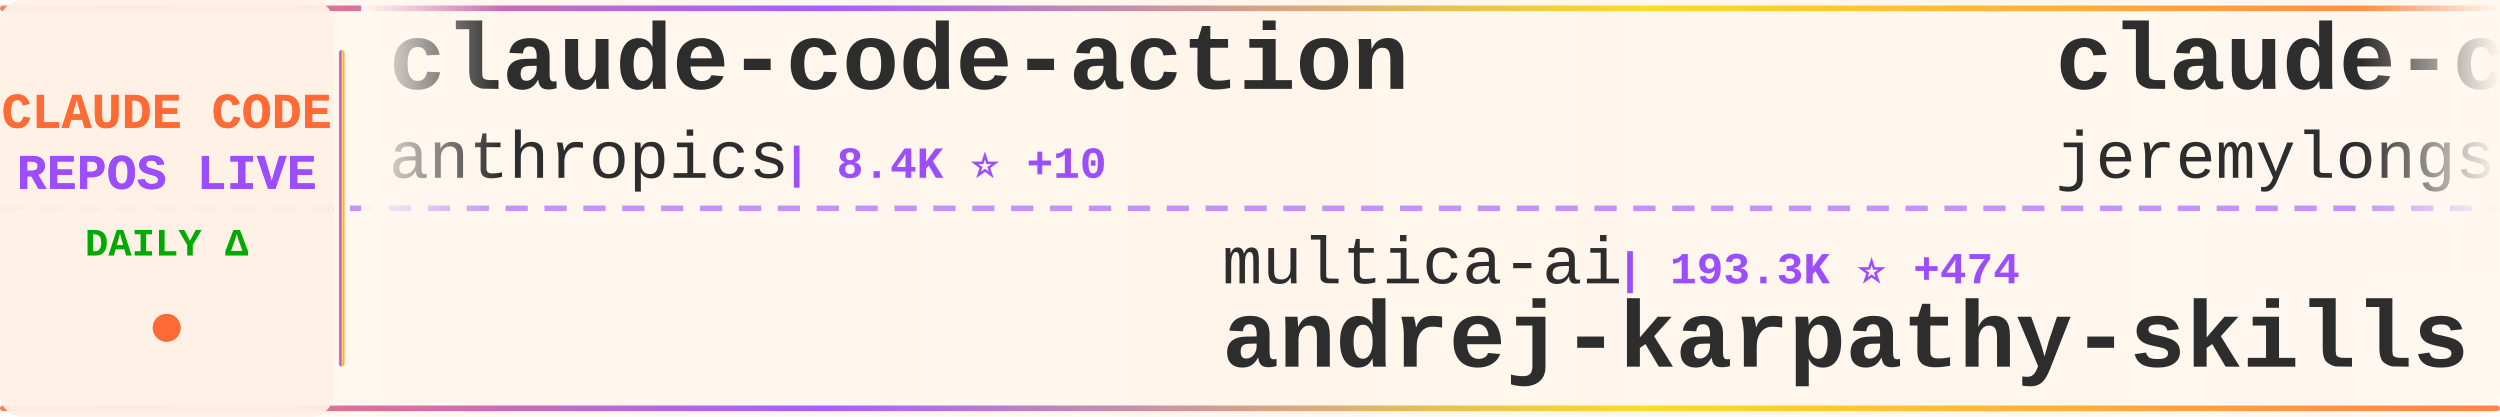
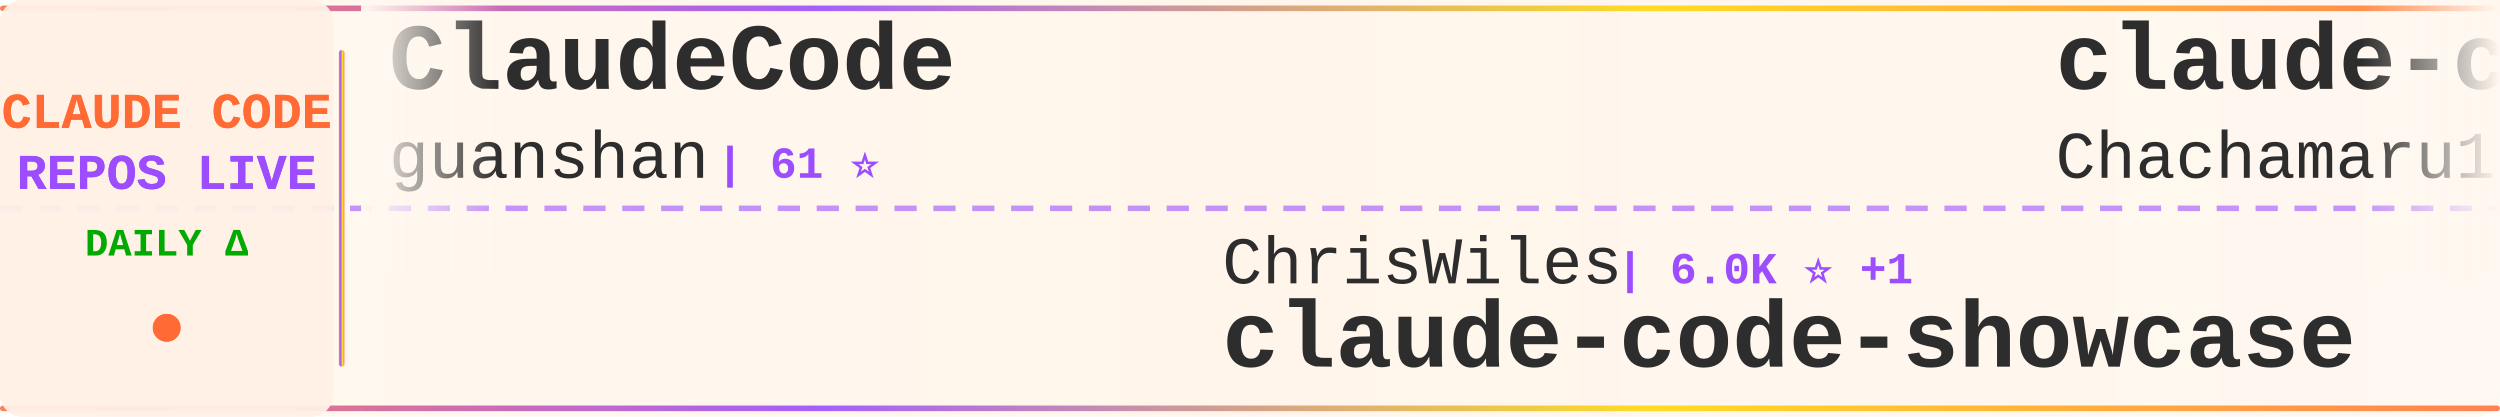
<svg xmlns="http://www.w3.org/2000/svg" width="900" height="150">
  <defs>
    <linearGradient id="tickerBg" x1="0%" y1="0%" x2="100%" y2="0%">
      <stop offset="0%" style="stop-color:#fff8f0;stop-opacity:0.98" />
      <stop offset="50%" style="stop-color:#fff5eb;stop-opacity:1" />
      <stop offset="100%" style="stop-color:#fff8f0;stop-opacity:0.98" />
    </linearGradient>
    <linearGradient id="borderGrad" x1="0%" y1="0%" x2="100%" y2="0%">
      <stop offset="0%" style="stop-color:#FF6B35;stop-opacity:0.85">
        <animate attributeName="stop-opacity" values="0.85;1;0.85" dur="2s" repeatCount="indefinite" />
      </stop>
      <stop offset="33%" style="stop-color:#9C4EFF;stop-opacity:0.9">
        <animate attributeName="stop-opacity" values="0.9;1;0.9" dur="2.2s" repeatCount="indefinite" />
      </stop>
      <stop offset="66%" style="stop-color:#FFD700;stop-opacity:0.85">
        <animate attributeName="stop-opacity" values="0.85;1;0.85" dur="1.8s" repeatCount="indefinite" />
      </stop>
      <stop offset="100%" style="stop-color:#FF6B35;stop-opacity:0.85">
        <animate attributeName="stop-opacity" values="0.85;1;0.85" dur="2s" repeatCount="indefinite" />
      </stop>
    </linearGradient>
    <filter id="textGlow">
      <feGaussianBlur stdDeviation="0.15" result="coloredBlur" />
      <feMerge>
        <feMergeNode in="coloredBlur" />
        <feMergeNode in="SourceGraphic" />
      </feMerge>
    </filter>
    <filter id="metricGlow">
      <feGaussianBlur stdDeviation="0.2" result="coloredBlur" />
      <feMerge>
        <feMergeNode in="coloredBlur" />
        <feMergeNode in="SourceGraphic" />
      </feMerge>
    </filter>
    <linearGradient id="leftFade" x1="0%" y1="0%" x2="100%" y2="0%">
      <stop offset="0%" style="stop-color:#fff8f0;stop-opacity:1" />
      <stop offset="100%" style="stop-color:#fff8f0;stop-opacity:0" />
    </linearGradient>
    <linearGradient id="rightFade" x1="0%" y1="0%" x2="100%" y2="0%">
      <stop offset="0%" style="stop-color:#fff8f0;stop-opacity:0" />
      <stop offset="100%" style="stop-color:#fff8f0;stop-opacity:1" />
    </linearGradient>
  </defs>
  <rect width="900" height="150" fill="url(#tickerBg)" rx="8" />
  <rect x="0" y="2" width="900" height="2" fill="url(#borderGrad)" rx="1" />
  <rect x="0" y="146" width="900" height="2" fill="url(#borderGrad)" rx="1" />
  <line x1="0" y1="75" x2="900" y2="75" stroke="#9C4EFF" stroke-width="2" stroke-dasharray="8 6" opacity="0.6" />
  <rect x="0" y="0" width="120" height="150" fill="#fff0e6" opacity="0.95" rx="8" />
  <text x="60" y="46" font-family="'Courier New', monospace" font-size="18" font-weight="bold" fill="#FF6B35" text-anchor="middle" filter="url(#textGlow)">
    CLAUDE CODE
  </text>
  <text x="60" y="68" font-family="'Courier New', monospace" font-size="18" font-weight="bold" fill="#9C4EFF" text-anchor="middle" filter="url(#textGlow)">
    REPOS LIVE
  </text>
  <text x="60" y="92" font-family="'Courier New', monospace" font-size="14" font-weight="bold" fill="#00aa00" text-anchor="middle">
    DAILY Δ
  </text>
  <circle cx="60" cy="118" r="5" fill="#FF6B35" filter="url(#metricGlow)">
    <animate attributeName="r" values="4;6;4" dur="1.5s" repeatCount="indefinite" />
    <animate attributeName="opacity" values="0.6;1;0.6" dur="1.5s" repeatCount="indefinite" />
  </circle>
  <rect x="122" y="18" width="2" height="114" fill="url(#borderGrad)" rx="1" />
  <clipPath id="tickerClip">
    <rect x="130" y="0" width="770" height="150" />
  </clipPath>
  <g clip-path="url(#tickerClip)">
    <g id="tickerItems">
      <animateTransform attributeName="transform" attributeType="XML" type="translate" from="0 0" to="-3000 0" dur="54s" repeatCount="indefinite" />
      <g transform="translate(0, 0)">
-         <text x="140" y="32" font-family="'Courier New', monospace" font-size="34" font-weight="bold" fill="#2d2d2d">claude-code-action</text>
-         <text x="140" y="64" font-family="'Courier New', monospace" font-size="24" font-weight="normal" fill="#2d2d2d" opacity="1.0">anthropics</text>
-         <text x="282" y="64" font-family="'Courier New', monospace" font-size="16" font-weight="bold" fill="#9C4EFF"> | 8.4K ⭐ +10</text>
+         <text x="140" y="32" font-family="'Courier New', monospace" font-size="34" font-weight="bold" fill="#2d2d2d">ClaudeCode</text>
+         <text x="140" y="64" font-family="'Courier New', monospace" font-size="24" font-weight="normal" fill="#2d2d2d" opacity="1.0">guanshan</text>
+         <text x="258" y="64" font-family="'Courier New', monospace" font-size="16" font-weight="bold" fill="#9C4EFF"> | 61 ⭐</text>
      </g>
      <g transform="translate(300, 0)">
-         <text x="140" y="102" font-family="'Courier New', monospace" font-size="24" font-weight="normal" fill="#2d2d2d" opacity="1.0">multica-ai</text>
-         <text x="282" y="102" font-family="'Courier New', monospace" font-size="16" font-weight="bold" fill="#9C4EFF"> | 193.3K ⭐ +474</text>
-         <text x="140" y="132" font-family="'Courier New', monospace" font-size="34" font-weight="bold" fill="#2d2d2d">andrej-karpathy-skills</text>
+         <text x="140" y="102" font-family="'Courier New', monospace" font-size="24" font-weight="normal" fill="#2d2d2d" opacity="1.0">ChrisWiles</text>
+         <text x="282" y="102" font-family="'Courier New', monospace" font-size="16" font-weight="bold" fill="#9C4EFF"> | 6.0K ⭐ +1</text>
+         <text x="140" y="132" font-family="'Courier New', monospace" font-size="34" font-weight="bold" fill="#2d2d2d">claude-code-showcase</text>
      </g>
      <g transform="translate(600, 0)">
-         <text x="140" y="32" font-family="'Courier New', monospace" font-size="34" font-weight="bold" fill="#2d2d2d">claude-code-plugins-plus...</text>
-         <text x="140" y="64" font-family="'Courier New', monospace" font-size="24" font-weight="normal" fill="#2d2d2d" opacity="1.0">jeremylongshore</text>
-         <text x="342" y="64" font-family="'Courier New', monospace" font-size="16" font-weight="bold" fill="#9C4EFF"> | 2.5K ⭐ +5</text>
+         <text x="140" y="32" font-family="'Courier New', monospace" font-size="34" font-weight="bold" fill="#2d2d2d">claude-code-harness</text>
+         <text x="140" y="64" font-family="'Courier New', monospace" font-size="24" font-weight="normal" fill="#2d2d2d" opacity="1.0">Chachamaru127</text>
+         <text x="318" y="64" font-family="'Courier New', monospace" font-size="16" font-weight="bold" fill="#9C4EFF"> | 3.0K ⭐ +5</text>
      </g>
      <g transform="translate(900, 0)">
-         <text x="140" y="102" font-family="'Courier New', monospace" font-size="24" font-weight="normal" fill="#2d2d2d" opacity="1.0">KPR111</text>
-         <text x="234" y="102" font-family="'Courier New', monospace" font-size="16" font-weight="bold" fill="#9C4EFF"> | 18 ⭐</text>
+         <text x="140" y="102" font-family="'Courier New', monospace" font-size="24" font-weight="normal" fill="#2d2d2d" opacity="1.0">pengchengneo</text>
+         <text x="306" y="102" font-family="'Courier New', monospace" font-size="16" font-weight="bold" fill="#9C4EFF"> | 1.7K ⭐ +5</text>
        <text x="140" y="132" font-family="'Courier New', monospace" font-size="34" font-weight="bold" fill="#2d2d2d">Claude-Code</text>
      </g>
      <g transform="translate(1200, 0)">
-         <text x="140" y="32" font-family="'Courier New', monospace" font-size="34" font-weight="bold" fill="#2d2d2d">pi-vs-claude-code</text>
-         <text x="140" y="64" font-family="'Courier New', monospace" font-size="24" font-weight="normal" fill="#2d2d2d" opacity="1.0">disler</text>
-         <text x="234" y="64" font-family="'Courier New', monospace" font-size="16" font-weight="bold" fill="#9C4EFF"> | 1.5K ⭐ +3</text>
+         <text x="140" y="32" font-family="'Courier New', monospace" font-size="34" font-weight="bold" fill="#2d2d2d">claude-code-my-workflow</text>
+         <text x="140" y="64" font-family="'Courier New', monospace" font-size="24" font-weight="normal" fill="#2d2d2d" opacity="1.0">pedrohcgs</text>
+         <text x="270" y="64" font-family="'Courier New', monospace" font-size="16" font-weight="bold" fill="#9C4EFF"> | 1.4K ⭐ +1</text>
      </g>
      <g transform="translate(1500, 0)">
+         <text x="140" y="102" font-family="'Courier New', monospace" font-size="24" font-weight="normal" fill="#2d2d2d" opacity="1.0">Maciek-roboblog</text>
+         <text x="342" y="102" font-family="'Courier New', monospace" font-size="16" font-weight="bold" fill="#9C4EFF"> | 8.5K ⭐ +5</text>
+         <text x="140" y="132" font-family="'Courier New', monospace" font-size="34" font-weight="bold" fill="#2d2d2d">Claude-Code-Usage-Monito...</text>
+       </g>
+       <g transform="translate(1800, 0)">
+         <text x="140" y="32" font-family="'Courier New', monospace" font-size="34" font-weight="bold" fill="#2d2d2d">claude-code-analysis</text>
+         <text x="140" y="64" font-family="'Courier New', monospace" font-size="24" font-weight="normal" fill="#2d2d2d" opacity="1.0">liuup</text>
+         <text x="222" y="64" font-family="'Courier New', monospace" font-size="16" font-weight="bold" fill="#9C4EFF"> | 3.6K ⭐ +6</text>
+       </g>
+       <g transform="translate(2100, 0)">
        <text x="140" y="102" font-family="'Courier New', monospace" font-size="24" font-weight="normal" fill="#2d2d2d" opacity="1.0">hangsman</text>
        <text x="258" y="102" font-family="'Courier New', monospace" font-size="16" font-weight="bold" fill="#9C4EFF"> | 787 ⭐</text>
        <text x="140" y="132" font-family="'Courier New', monospace" font-size="34" font-weight="bold" fill="#2d2d2d">claude-code-source</text>
      </g>
-       <g transform="translate(1800, 0)">
-         <text x="140" y="32" font-family="'Courier New', monospace" font-size="34" font-weight="bold" fill="#2d2d2d">Claude-Code-Game-Studios</text>
-         <text x="140" y="64" font-family="'Courier New', monospace" font-size="24" font-weight="normal" fill="#2d2d2d" opacity="1.0">Donchitos</text>
-         <text x="270" y="64" font-family="'Courier New', monospace" font-size="16" font-weight="bold" fill="#9C4EFF"> | 23.1K ⭐ +32</text>
-       </g>
-       <g transform="translate(2100, 0)">
-         <text x="140" y="102" font-family="'Courier New', monospace" font-size="24" font-weight="normal" fill="#2d2d2d" opacity="1.0">Alishahryar1</text>
-         <text x="306" y="102" font-family="'Courier New', monospace" font-size="16" font-weight="bold" fill="#9C4EFF"> | 40.5K ⭐ +271</text>
-         <text x="140" y="132" font-family="'Courier New', monospace" font-size="34" font-weight="bold" fill="#2d2d2d">free-claude-code</text>
-       </g>
      <g transform="translate(2400, 0)">
-         <text x="140" y="32" font-family="'Courier New', monospace" font-size="34" font-weight="bold" fill="#2d2d2d">claude-code-proxy</text>
-         <text x="140" y="64" font-family="'Courier New', monospace" font-size="24" font-weight="normal" fill="#2d2d2d" opacity="1.0">1rgs</text>
-         <text x="210" y="64" font-family="'Courier New', monospace" font-size="16" font-weight="bold" fill="#9C4EFF"> | 3.7K ⭐ +2</text>
+         <text x="140" y="32" font-family="'Courier New', monospace" font-size="34" font-weight="bold" fill="#2d2d2d">ralph-claude-code</text>
+         <text x="140" y="64" font-family="'Courier New', monospace" font-size="24" font-weight="normal" fill="#2d2d2d" opacity="1.0">frankbria</text>
+         <text x="270" y="64" font-family="'Courier New', monospace" font-size="16" font-weight="bold" fill="#9C4EFF"> | 9.5K ⭐ +5</text>
      </g>
      <g transform="translate(2700, 0)">
-         <text x="140" y="102" font-family="'Courier New', monospace" font-size="24" font-weight="normal" fill="#2d2d2d" opacity="1.0">SeemSeam</text>
-         <text x="258" y="102" font-family="'Courier New', monospace" font-size="16" font-weight="bold" fill="#9C4EFF"> | 3.3K ⭐ +6</text>
-         <text x="140" y="132" font-family="'Courier New', monospace" font-size="34" font-weight="bold" fill="#2d2d2d">claude_codex_bridge</text>
+         <text x="140" y="102" font-family="'Courier New', monospace" font-size="24" font-weight="normal" fill="#2d2d2d" opacity="1.0">Yuyz0112</text>
+         <text x="258" y="102" font-family="'Courier New', monospace" font-size="16" font-weight="bold" fill="#9C4EFF"> | 2.4K ⭐ +3</text>
+         <text x="140" y="132" font-family="'Courier New', monospace" font-size="34" font-weight="bold" fill="#2d2d2d">claude-code-reverse</text>
      </g>
      <g transform="translate(3000, 0)">
-         <text x="140" y="32" font-family="'Courier New', monospace" font-size="34" font-weight="bold" fill="#2d2d2d">claude-code-action</text>
-         <text x="140" y="64" font-family="'Courier New', monospace" font-size="24" font-weight="normal" fill="#2d2d2d" opacity="1.0">anthropics</text>
-         <text x="282" y="64" font-family="'Courier New', monospace" font-size="16" font-weight="bold" fill="#9C4EFF"> | 8.4K ⭐ +10</text>
+         <text x="140" y="32" font-family="'Courier New', monospace" font-size="34" font-weight="bold" fill="#2d2d2d">ClaudeCode</text>
+         <text x="140" y="64" font-family="'Courier New', monospace" font-size="24" font-weight="normal" fill="#2d2d2d" opacity="1.0">guanshan</text>
+         <text x="258" y="64" font-family="'Courier New', monospace" font-size="16" font-weight="bold" fill="#9C4EFF"> | 61 ⭐</text>
      </g>
      <g transform="translate(3300, 0)">
-         <text x="140" y="102" font-family="'Courier New', monospace" font-size="24" font-weight="normal" fill="#2d2d2d" opacity="1.0">multica-ai</text>
-         <text x="282" y="102" font-family="'Courier New', monospace" font-size="16" font-weight="bold" fill="#9C4EFF"> | 193.3K ⭐ +474</text>
-         <text x="140" y="132" font-family="'Courier New', monospace" font-size="34" font-weight="bold" fill="#2d2d2d">andrej-karpathy-skills</text>
+         <text x="140" y="102" font-family="'Courier New', monospace" font-size="24" font-weight="normal" fill="#2d2d2d" opacity="1.0">ChrisWiles</text>
+         <text x="282" y="102" font-family="'Courier New', monospace" font-size="16" font-weight="bold" fill="#9C4EFF"> | 6.0K ⭐ +1</text>
+         <text x="140" y="132" font-family="'Courier New', monospace" font-size="34" font-weight="bold" fill="#2d2d2d">claude-code-showcase</text>
      </g>
      <g transform="translate(3600, 0)">
-         <text x="140" y="32" font-family="'Courier New', monospace" font-size="34" font-weight="bold" fill="#2d2d2d">claude-code-plugins-plus...</text>
-         <text x="140" y="64" font-family="'Courier New', monospace" font-size="24" font-weight="normal" fill="#2d2d2d" opacity="1.0">jeremylongshore</text>
-         <text x="342" y="64" font-family="'Courier New', monospace" font-size="16" font-weight="bold" fill="#9C4EFF"> | 2.5K ⭐ +5</text>
+         <text x="140" y="32" font-family="'Courier New', monospace" font-size="34" font-weight="bold" fill="#2d2d2d">claude-code-harness</text>
+         <text x="140" y="64" font-family="'Courier New', monospace" font-size="24" font-weight="normal" fill="#2d2d2d" opacity="1.0">Chachamaru127</text>
+         <text x="318" y="64" font-family="'Courier New', monospace" font-size="16" font-weight="bold" fill="#9C4EFF"> | 3.0K ⭐ +5</text>
      </g>
      <g transform="translate(3900, 0)">
-         <text x="140" y="102" font-family="'Courier New', monospace" font-size="24" font-weight="normal" fill="#2d2d2d" opacity="1.0">KPR111</text>
-         <text x="234" y="102" font-family="'Courier New', monospace" font-size="16" font-weight="bold" fill="#9C4EFF"> | 18 ⭐</text>
+         <text x="140" y="102" font-family="'Courier New', monospace" font-size="24" font-weight="normal" fill="#2d2d2d" opacity="1.0">pengchengneo</text>
+         <text x="306" y="102" font-family="'Courier New', monospace" font-size="16" font-weight="bold" fill="#9C4EFF"> | 1.7K ⭐ +5</text>
        <text x="140" y="132" font-family="'Courier New', monospace" font-size="34" font-weight="bold" fill="#2d2d2d">Claude-Code</text>
      </g>
    </g>
  </g>
  <rect x="130" y="0" width="50" height="100" fill="url(#leftFade)" />
  <rect x="850" y="0" width="50" height="100" fill="url(#rightFade)" />
</svg>
